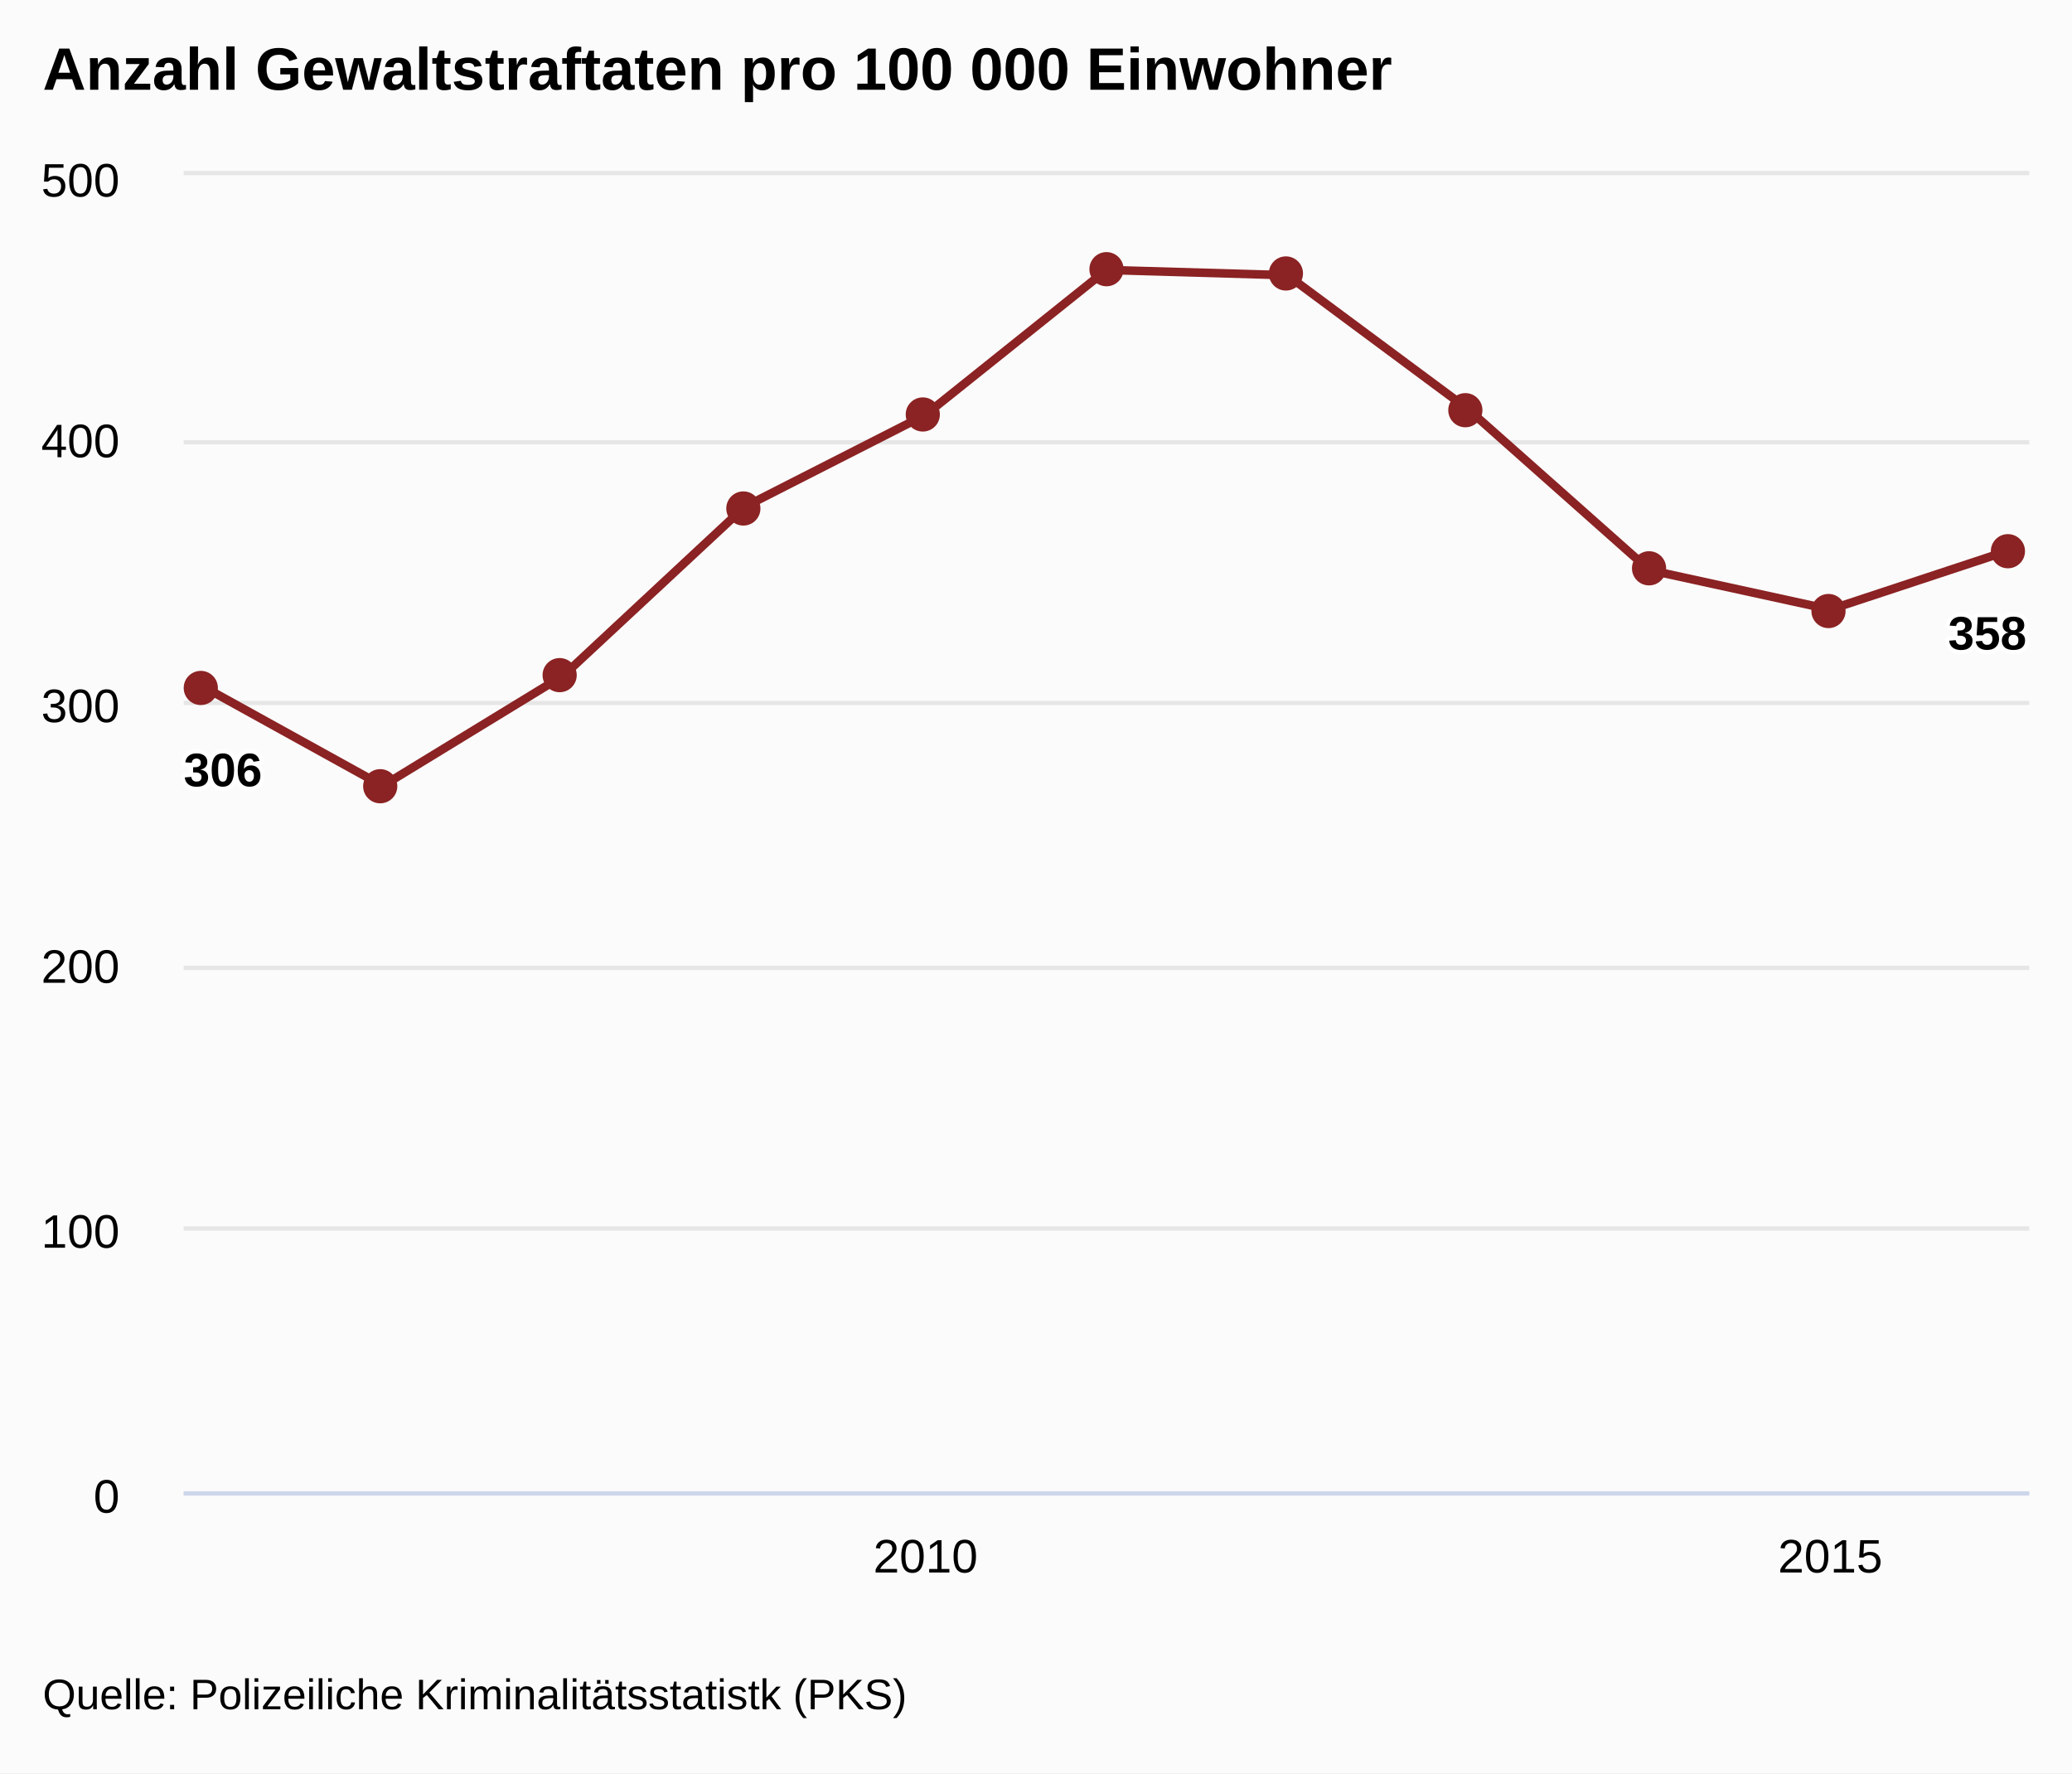
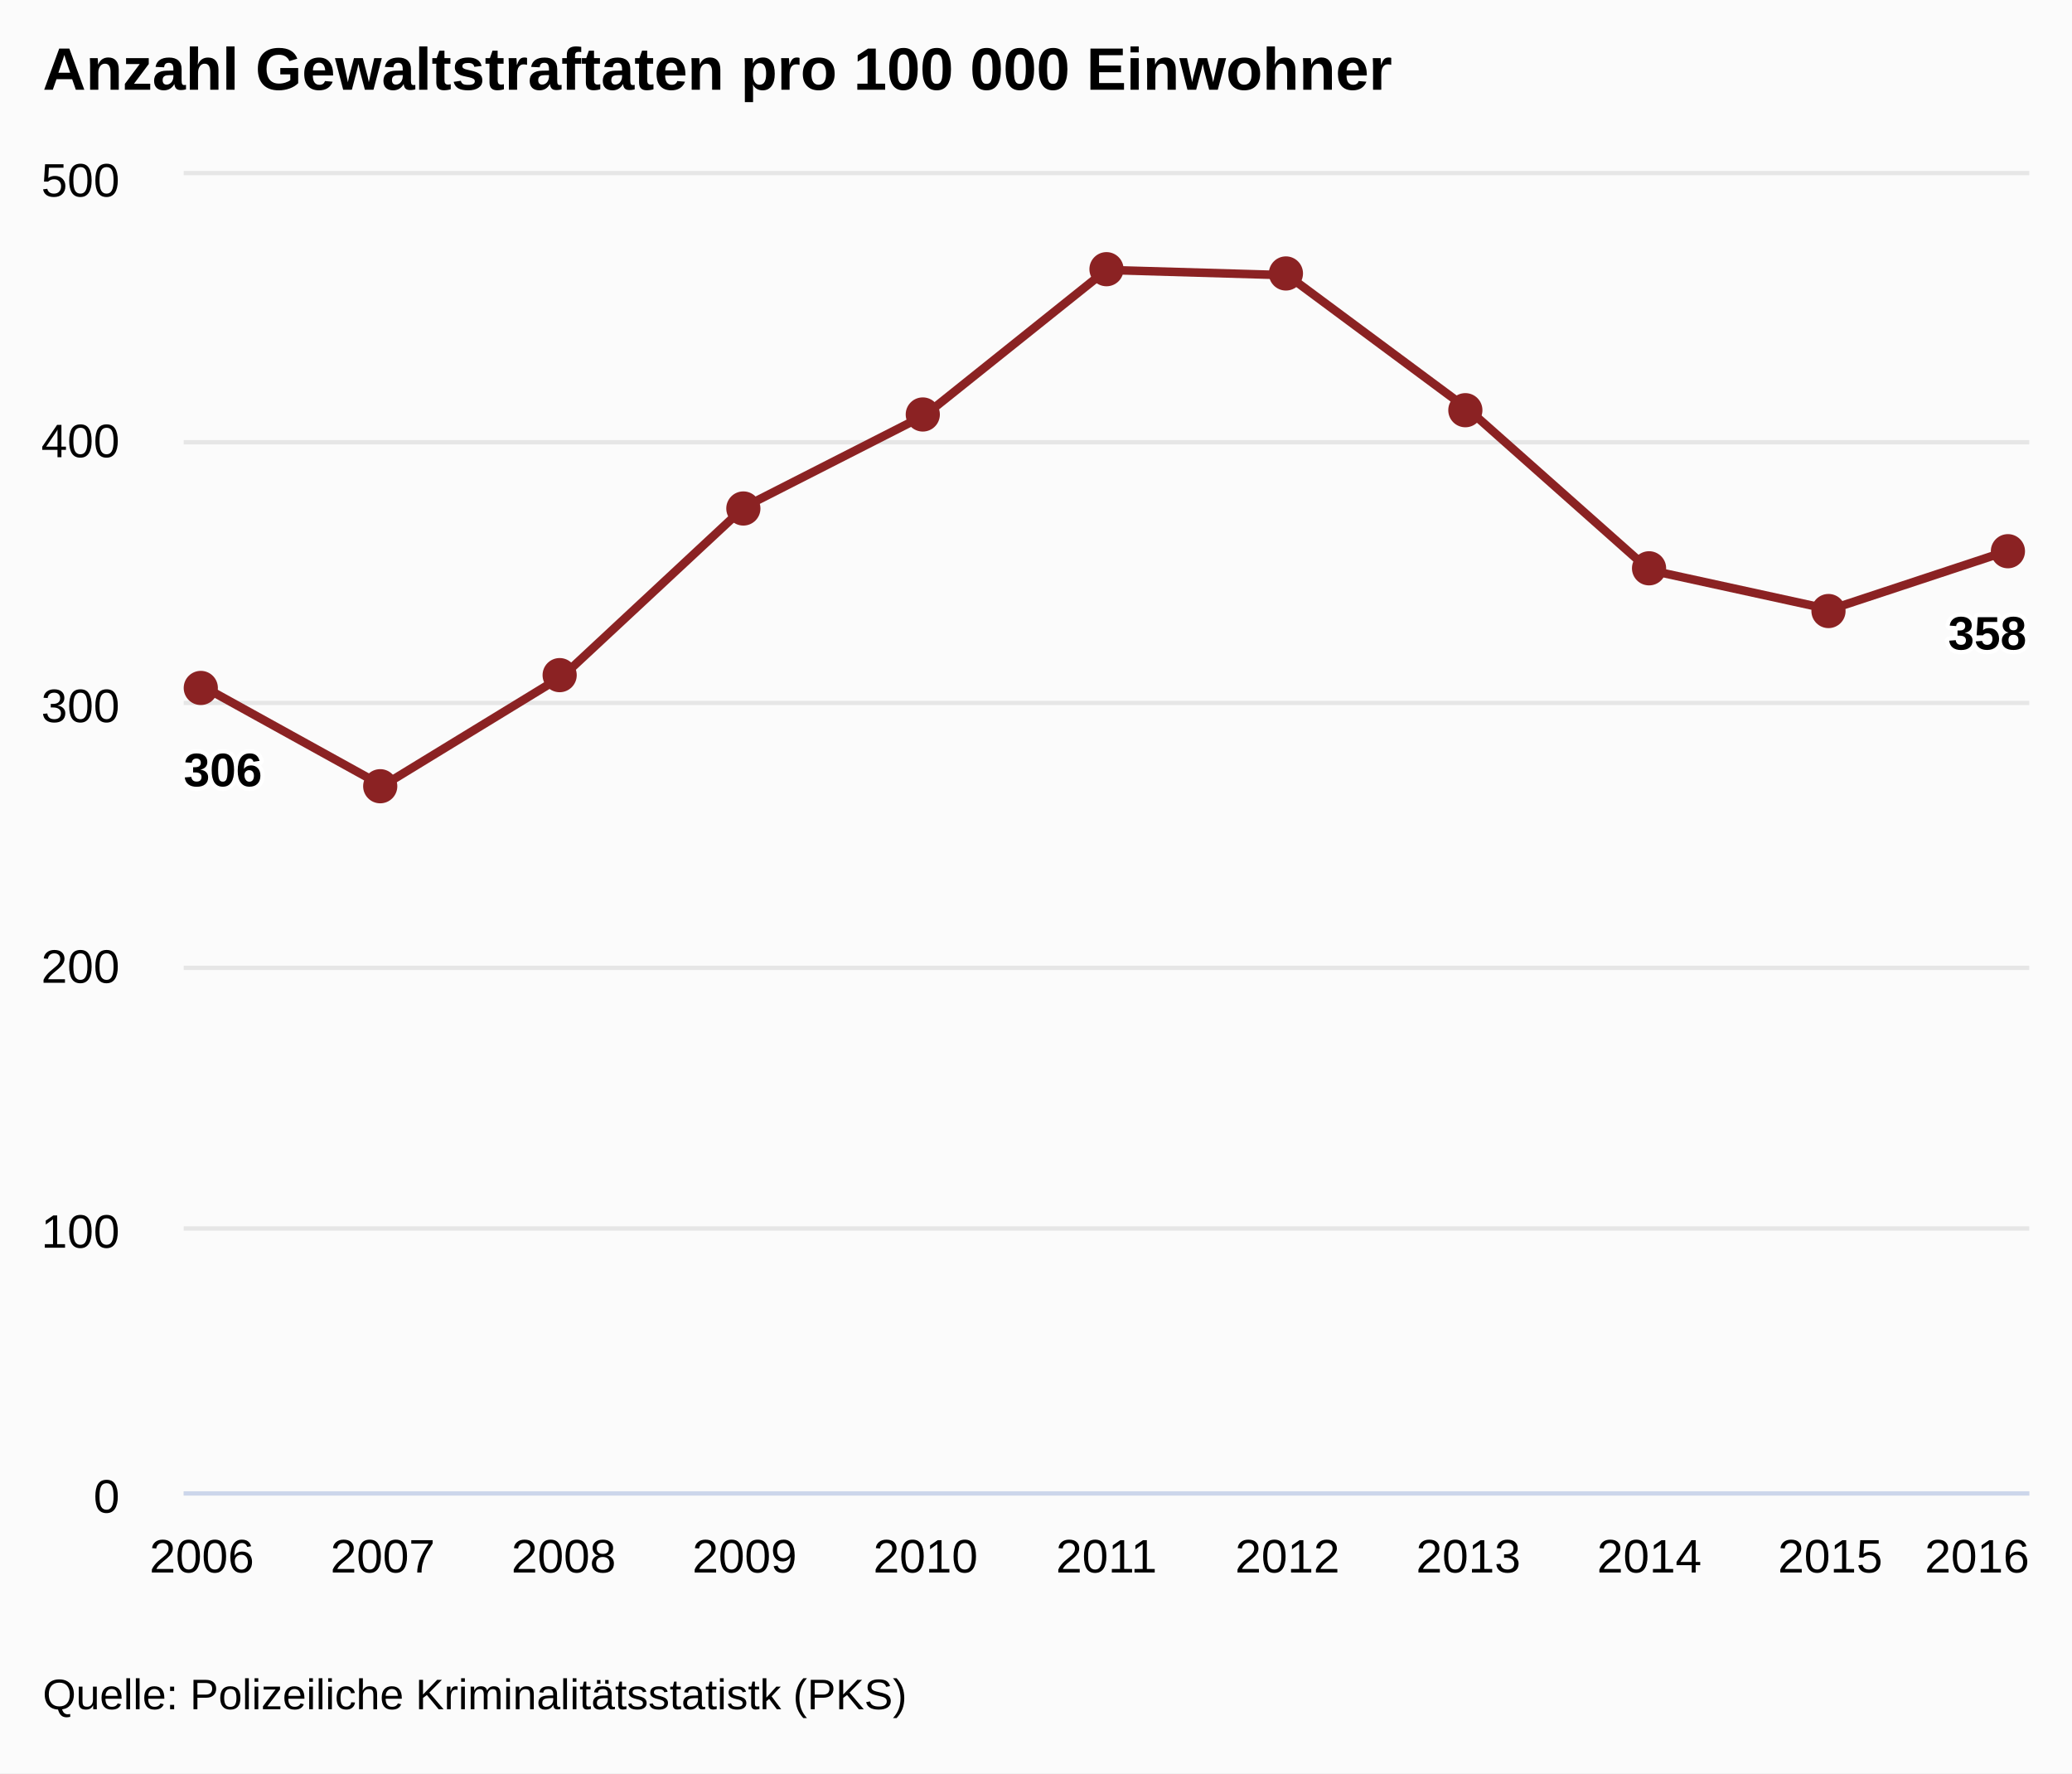
<svg xmlns="http://www.w3.org/2000/svg" version="1.1" class="highcharts-root" style="font-family:arial;font-size:12px;" viewBox="0 0 485 415">
  <defs>
    <clipPath>
      <rect x="0" y="0" width="432" height="308" fill="none" />
    </clipPath>
    <clipPath id="a">
      <rect x="0" y="0" width="432" height="308" fill="none" />
    </clipPath>
  </defs>
  <rect fill="#fbfbfb" class="highcharts-background" x="0" y="0" width="485" height="415" rx="0" ry="0" />
  <rect fill="none" class="highcharts-plot-background" x="43" y="41" width="432" height="308" />
  <g class="highcharts-pane-group" />
  <g class="highcharts-grid highcharts-xaxis-grid ">
+     <path fill="none" class="highcharts-grid-line" d="M 46.5 41 L 46.5 349" opacity="1" />
+     <path fill="none" class="highcharts-grid-line" d="M 89.5 41 L 89.5 349" opacity="1" />
+     <path fill="none" class="highcharts-grid-line" d="M 131.5 41 L 131.5 349" opacity="1" />
+     <path fill="none" class="highcharts-grid-line" d="M 173.5 41 L 173.5 349" opacity="1" />
    <path fill="none" class="highcharts-grid-line" d="M 216.5 41 L 216.5 349" opacity="1" />
+     <path fill="none" class="highcharts-grid-line" d="M 258.5 41 L 258.5 349" opacity="1" />
+     <path fill="none" class="highcharts-grid-line" d="M 300.5 41 L 300.5 349" opacity="1" />
+     <path fill="none" class="highcharts-grid-line" d="M 343.5 41 L 343.5 349" opacity="1" />
+     <path fill="none" class="highcharts-grid-line" d="M 385.5 41 L 385.5 349" opacity="1" />
    <path fill="none" class="highcharts-grid-line" d="M 427.5 41 L 427.5 349" opacity="1" />
+     <path fill="none" class="highcharts-grid-line" d="M 470.5 41 L 470.5 349" opacity="1" />
  </g>
  <g class="highcharts-grid highcharts-yaxis-grid ">
    <path fill="none" stroke="#e6e6e6" stroke-width="1" class="highcharts-grid-line" d="M 43 349.5 L 475 349.5" opacity="1" />
    <path fill="none" stroke="#e6e6e6" stroke-width="1" class="highcharts-grid-line" d="M 43 287.5 L 475 287.5" opacity="1" />
    <path fill="none" stroke="#e6e6e6" stroke-width="1" class="highcharts-grid-line" d="M 43 226.5 L 475 226.5" opacity="1" />
    <path fill="none" stroke="#e6e6e6" stroke-width="1" class="highcharts-grid-line" d="M 43 164.5 L 475 164.5" opacity="1" />
    <path fill="none" stroke="#e6e6e6" stroke-width="1" class="highcharts-grid-line" d="M 43 103.5 L 475 103.5" opacity="1" />
    <path fill="none" stroke="#e6e6e6" stroke-width="1" class="highcharts-grid-line" d="M 43 40.5 L 475 40.5" opacity="1" />
  </g>
  <rect fill="none" class="highcharts-plot-border" x="43" y="41" width="432" height="308" />
  <g class="highcharts-axis highcharts-xaxis ">
    <path fill="none" class="highcharts-axis-line" stroke="#ccd6eb" stroke-width="1" d="M 43 349.5 L 475 349.5" />
  </g>
  <g class="highcharts-axis highcharts-yaxis ">
    <path fill="none" class="highcharts-axis-line" d="M 43 41 L 43 349" />
  </g>
  <g class="highcharts-series-group">
    <g class="highcharts-series highcharts-series-0 highcharts-line-series highcharts-color-undefined " transform="translate(43,41) scale(1 1)" clip-path="url(#a)">
      <path fill="none" d="M 4.235 119.504 L 46.588 142.912 L 88.941 117.04 L 131.294 77.616 L 173.647 56.056 L 216 22.176 L 258.353 23.408 L 300.706 54.824 L 343.059 92.4 L 385.412 101.64 L 427.765 87.651" class="highcharts-graph" stroke="#8b2223" stroke-width="2" stroke-linejoin="round" stroke-linecap="round" />
    </g>
    <g class="highcharts-markers highcharts-series-0 highcharts-line-series highcharts-color-undefined " transform="translate(43,41) scale(1 1)" clip-path="none">
      <path fill="#8b2223" d="M 8 120 A 4 4 0 1 1 8 119.996 Z" class="highcharts-point" />
      <path fill="#8b2223" d="M 50 143 A 4 4 0 1 1 50 142.996 Z" class="highcharts-point" />
      <path fill="#8b2223" d="M 92 117 A 4 4 0 1 1 92 116.996 Z" class="highcharts-point" />
      <path fill="#8b2223" d="M 135 78 A 4 4 0 1 1 135 77.996 Z" class="highcharts-point" />
      <path fill="#8b2223" d="M 177 56 A 4 4 0 1 1 177 55.996 Z" class="highcharts-point" />
      <path fill="#8b2223" d="M 220 22 A 4 4 0 1 1 220 21.996 Z" class="highcharts-point" />
      <path fill="#8b2223" d="M 262 23 A 4 4 0 1 1 262 22.996 Z" class="highcharts-point" />
      <path fill="#8b2223" d="M 304 55 A 4 4 0 1 1 304 54.996 Z" class="highcharts-point" />
      <path fill="#8b2223" d="M 347 92 A 4 4 0 1 1 347 91.996 Z" class="highcharts-point" />
      <path fill="#8b2223" d="M 389 102 A 4 4 0 1 1 389 101.996 Z" class="highcharts-point" />
      <path fill="#8b2223" d="M 431 88 A 4 4 0 1 1 431 87.996 Z" class="highcharts-point" />
    </g>
  </g>
  <text x="10" text-anchor="start" class="highcharts-title" style="color:#000000;font-size:14px;font-weight:bold;fill:#000000;" y="21">
    <tspan>Anzahl Gewaltstraftaten pro 100 000 Einwohner</tspan>
  </text>
  <g class="highcharts-data-labels highcharts-series-0 highcharts-line-series highcharts-color-undefined " visibility="visible" transform="translate(43,41) scale(1 1)">
    <g class="highcharts-label highcharts-data-label highcharts-data-label-color-undefined " transform="translate(-5,127)">
      <text x="5" style="font-size:11px;font-weight:bold;color:#000000;fill:#000000;" y="16">
        <tspan x="5" y="16" class="highcharts-text-outline" fill="#FFFFFF" stroke="#FFFFFF" stroke-width="2px" stroke-linejoin="round">306</tspan>
        <tspan x="5" y="16">306</tspan>
      </text>
    </g>
    <g class="highcharts-label highcharts-data-label highcharts-data-label-color-undefined " transform="translate(42,163)">
      <text x="5" style="font-size:11px;font-weight:bold;color:#000000;fill:#000000;" y="16" />
    </g>
    <g class="highcharts-label highcharts-data-label highcharts-data-label-color-undefined " transform="translate(84,137)">
      <text x="5" style="font-size:11px;font-weight:bold;color:#000000;fill:#000000;" y="16" />
    </g>
    <g class="highcharts-label highcharts-data-label highcharts-data-label-color-undefined " transform="translate(126,98)">
      <text x="5" style="font-size:11px;font-weight:bold;color:#000000;fill:#000000;" y="16" />
    </g>
    <g class="highcharts-label highcharts-data-label highcharts-data-label-color-undefined " transform="translate(169,76)">
      <text x="5" style="font-size:11px;font-weight:bold;color:#000000;fill:#000000;" y="16" />
    </g>
    <g class="highcharts-label highcharts-data-label highcharts-data-label-color-undefined " transform="translate(211,42)">
      <text x="5" style="font-size:11px;font-weight:bold;color:#000000;fill:#000000;" y="16" />
    </g>
    <g class="highcharts-label highcharts-data-label highcharts-data-label-color-undefined " transform="translate(253,43)">
      <text x="5" style="font-size:11px;font-weight:bold;color:#000000;fill:#000000;" y="16" />
    </g>
    <g class="highcharts-label highcharts-data-label highcharts-data-label-color-undefined " transform="translate(296,75)">
      <text x="5" style="font-size:11px;font-weight:bold;color:#000000;fill:#000000;" y="16" />
    </g>
    <g class="highcharts-label highcharts-data-label highcharts-data-label-color-undefined " transform="translate(338,112)">
      <text x="5" style="font-size:11px;font-weight:bold;color:#000000;fill:#000000;" y="16" />
    </g>
    <g class="highcharts-label highcharts-data-label highcharts-data-label-color-undefined " transform="translate(380,122)">
      <text x="5" style="font-size:11px;font-weight:bold;color:#000000;fill:#000000;" y="16" />
    </g>
    <g class="highcharts-label highcharts-data-label highcharts-data-label-color-undefined " transform="translate(408,95)">
      <text x="5" style="font-size:11px;font-weight:bold;color:#000000;fill:#000000;" y="16">
        <tspan x="5" y="16" class="highcharts-text-outline" fill="#FFFFFF" stroke="#FFFFFF" stroke-width="2px" stroke-linejoin="round">358</tspan>
        <tspan x="5" y="16">358</tspan>
      </text>
    </g>
  </g>
  <g class="highcharts-axis-labels highcharts-xaxis-labels ">
+     <text x="47.235" style="color:#000000;cursor:default;font-size:11px;fill:#000000;" text-anchor="middle" transform="translate(0,0)" y="368" opacity="1">
+       2006
+     </text>
+     <text x="89.588" style="color:#000000;cursor:default;font-size:11px;fill:#000000;" text-anchor="middle" transform="translate(0,0)" y="368" opacity="1">
+       2007
+     </text>
+     <text x="131.941" style="color:#000000;cursor:default;font-size:11px;fill:#000000;" text-anchor="middle" transform="translate(0,0)" y="368" opacity="1">
+       2008
+     </text>
+     <text x="174.294" style="color:#000000;cursor:default;font-size:11px;fill:#000000;" text-anchor="middle" transform="translate(0,0)" y="368" opacity="1">
+       2009
+     </text>
    <text x="216.647" style="color:#000000;cursor:default;font-size:11px;fill:#000000;" text-anchor="middle" transform="translate(0,0)" y="368" opacity="1">
-       <tspan>2010</tspan>
+       2010
+     </text>
+     <text x="259" style="color:#000000;cursor:default;font-size:11px;fill:#000000;" text-anchor="middle" transform="translate(0,0)" y="368" opacity="1">
+       2011
+     </text>
+     <text x="301.353" style="color:#000000;cursor:default;font-size:11px;fill:#000000;" text-anchor="middle" transform="translate(0,0)" y="368" opacity="1">
+       2012
+     </text>
+     <text x="343.706" style="color:#000000;cursor:default;font-size:11px;fill:#000000;" text-anchor="middle" transform="translate(0,0)" y="368" opacity="1">
+       2013
+     </text>
+     <text x="386.059" style="color:#000000;cursor:default;font-size:11px;fill:#000000;" text-anchor="middle" transform="translate(0,0)" y="368" opacity="1">
+       2014
    </text>
    <text x="428.412" style="color:#000000;cursor:default;font-size:11px;fill:#000000;" text-anchor="middle" transform="translate(0,0)" y="368" opacity="1">
-       <tspan>2015</tspan>
+       2015
+     </text>
+     <text x="462.781" style="color:#000000;cursor:default;font-size:11px;fill:#000000;" text-anchor="middle" transform="translate(0,0)" y="368" opacity="1">
+       2016
    </text>
  </g>
  <g class="highcharts-axis-labels highcharts-yaxis-labels ">
    <text x="28" style="color:#000000;cursor:default;font-size:11px;fill:#000000;" text-anchor="end" transform="translate(0,0)" y="354" opacity="1">
      <tspan>0</tspan>
    </text>
    <text x="28" style="color:#000000;cursor:default;font-size:11px;fill:#000000;" text-anchor="end" transform="translate(0,0)" y="292" opacity="1">
      <tspan>100</tspan>
    </text>
    <text x="28" style="color:#000000;cursor:default;font-size:11px;fill:#000000;" text-anchor="end" transform="translate(0,0)" y="230" opacity="1">
      <tspan>200</tspan>
    </text>
    <text x="28" style="color:#000000;cursor:default;font-size:11px;fill:#000000;" text-anchor="end" transform="translate(0,0)" y="169" opacity="1">
      <tspan>300</tspan>
    </text>
    <text x="28" style="color:#000000;cursor:default;font-size:11px;fill:#000000;" text-anchor="end" transform="translate(0,0)" y="107" opacity="1">
      <tspan>400</tspan>
    </text>
    <text x="28" style="color:#000000;cursor:default;font-size:11px;fill:#000000;" text-anchor="end" transform="translate(0,0)" y="46" opacity="1">
      <tspan>500</tspan>
    </text>
  </g>
  <text x="10" class="highcharts-credits" text-anchor="start" style="cursor:default;color:#000000;font-size:10px;fill:#000000;" y="400">
    <tspan>Quelle: Polizeiliche Kriminalitätsstatistk (PKS)</tspan>
  </text>
</svg>
